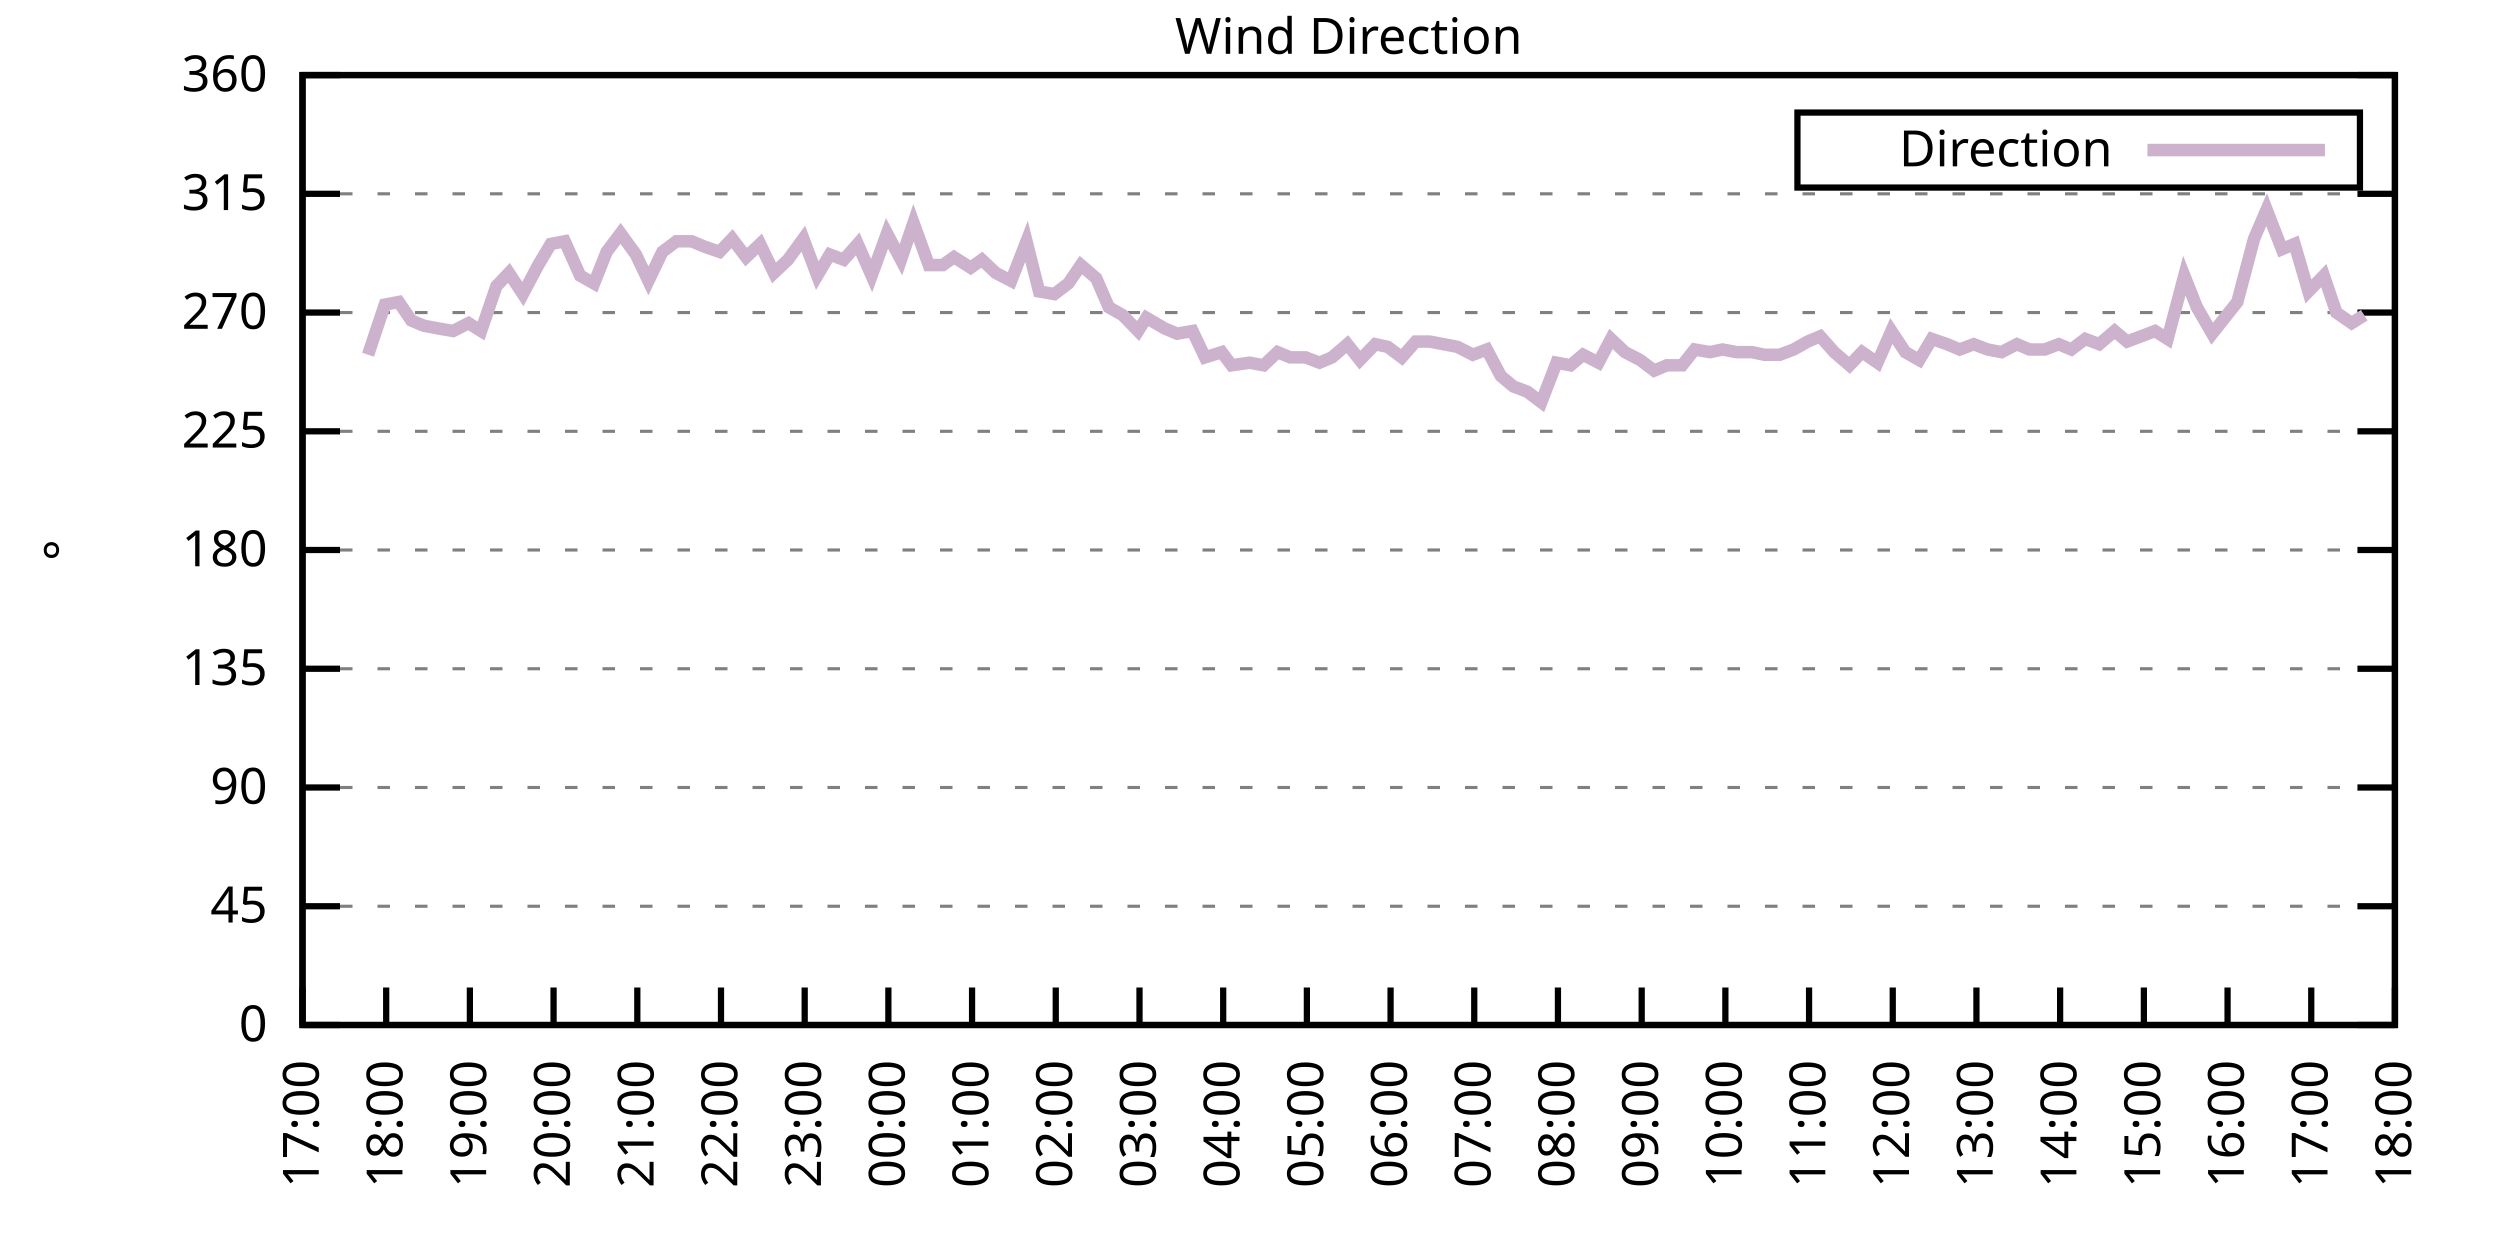
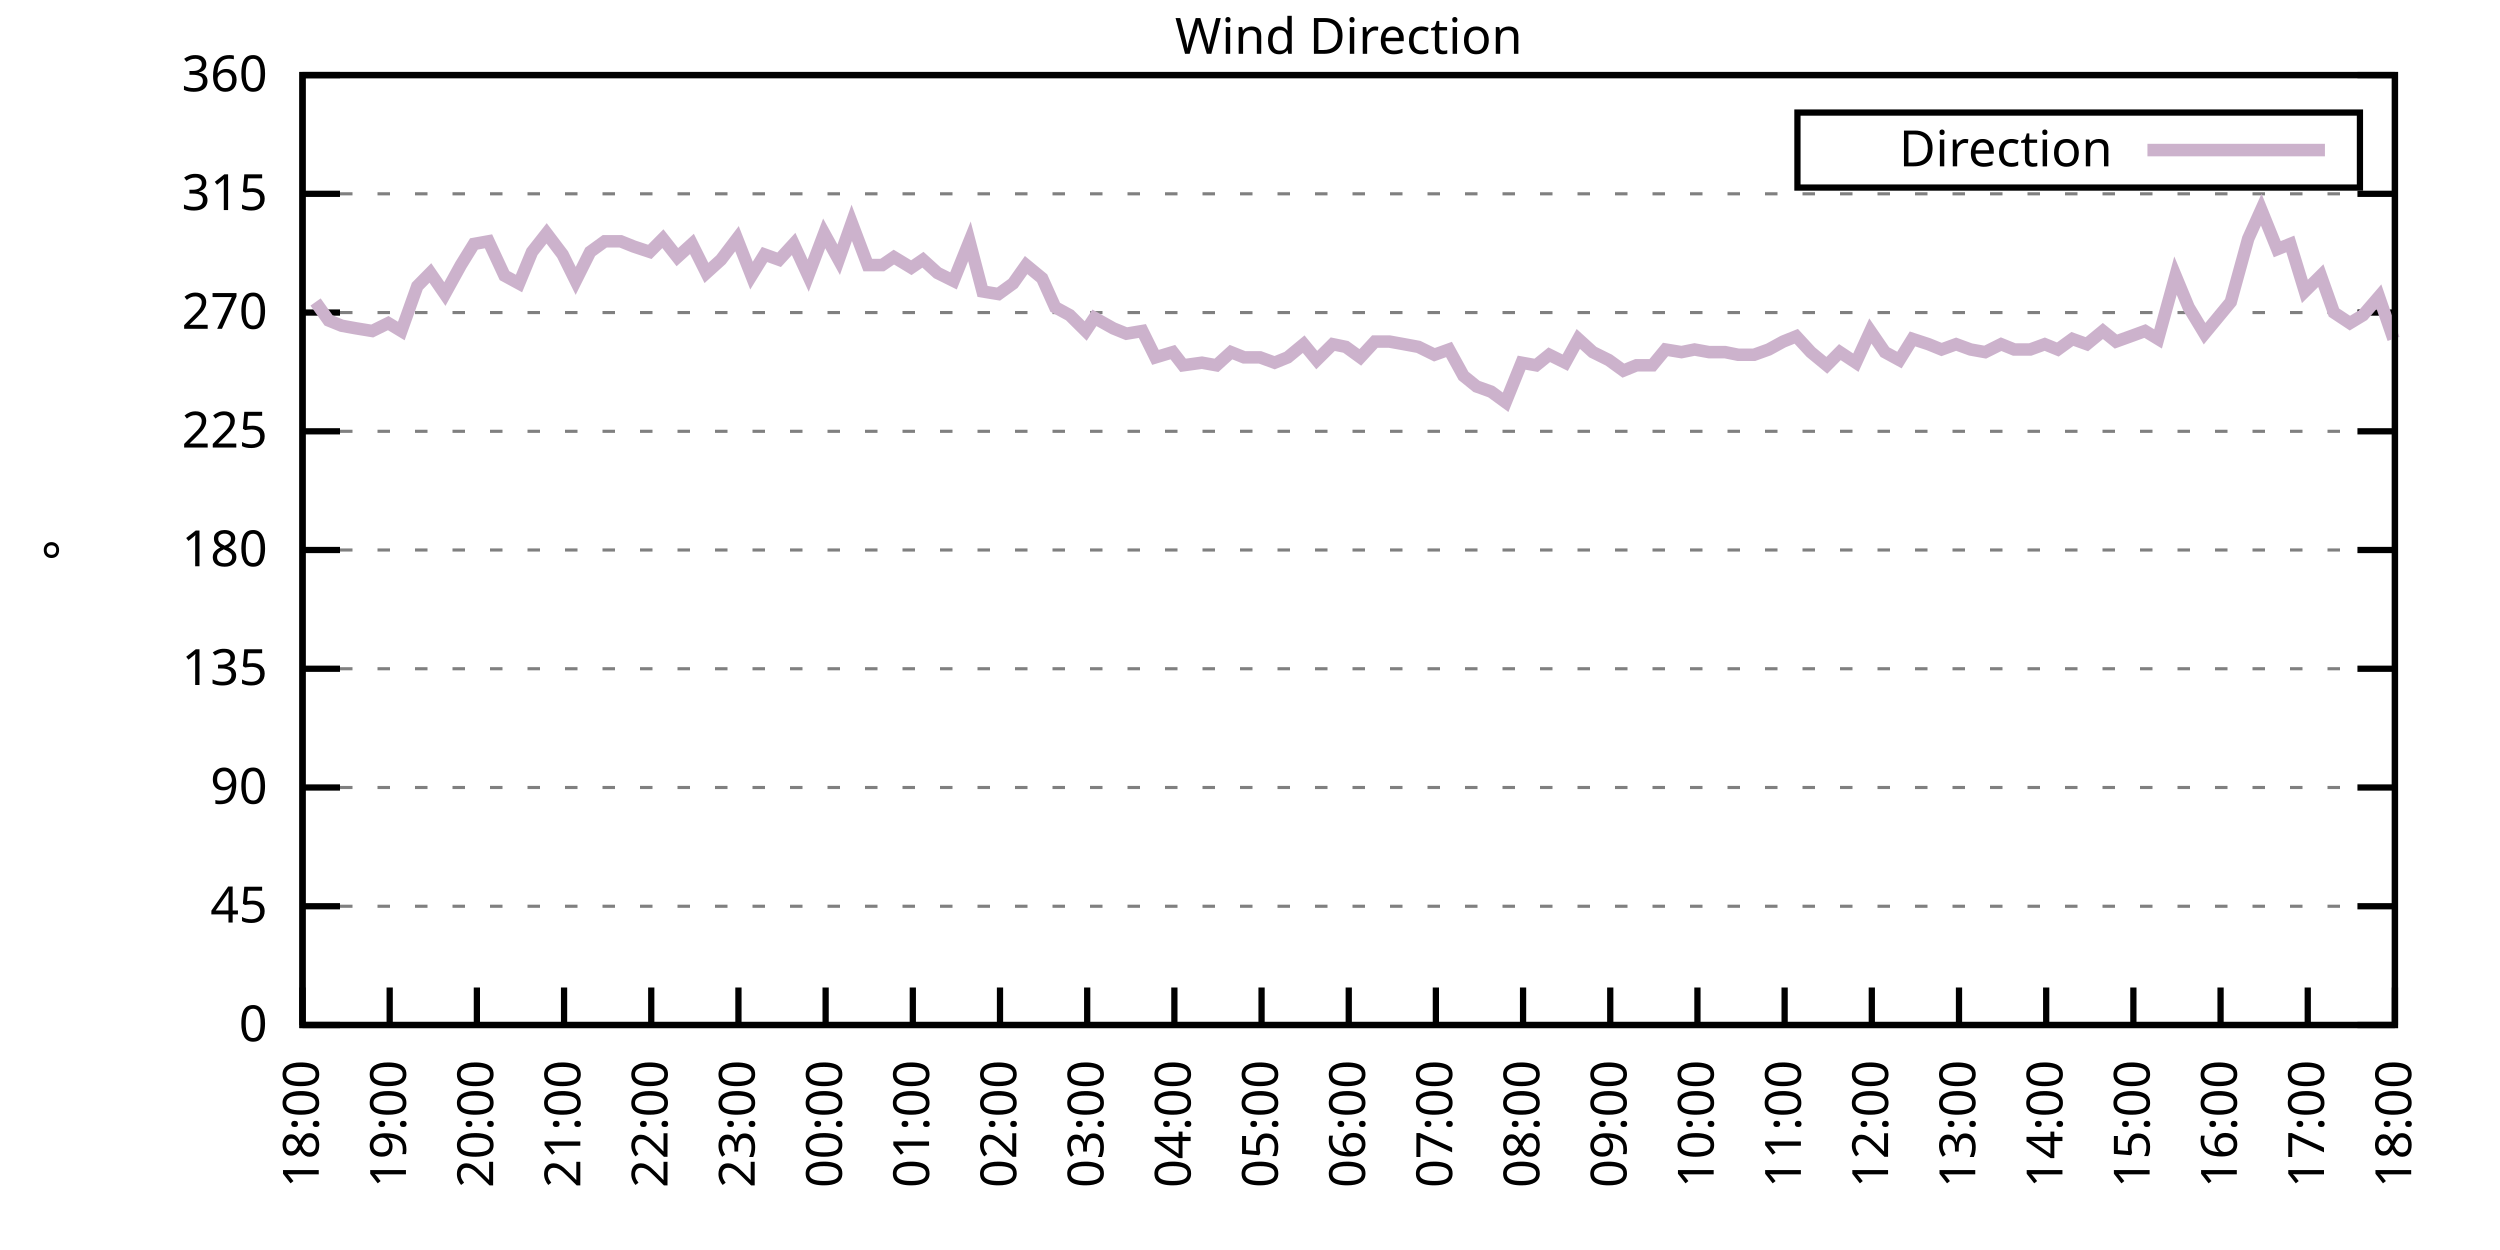
<svg xmlns="http://www.w3.org/2000/svg" xmlns:xlink="http://www.w3.org/1999/xlink" width="400" height="200" viewBox="0 0 400 200">
  <g id="gnuplot_canvas">
    <rect x="0" y="0" width="400" height="200" fill="none" />
    <defs>
      <circle id="gpDot" r="0.5" stroke-width="0.5" stroke="currentColor" />
      <path id="gpPt0" stroke-width="0.333" stroke="currentColor" d="M-1,0 h2 M0,-1 v2" />
      <path id="gpPt1" stroke-width="0.333" stroke="currentColor" d="M-1,-1 L1,1 M1,-1 L-1,1" />
      <path id="gpPt2" stroke-width="0.333" stroke="currentColor" d="M-1,0 L1,0 M0,-1 L0,1 M-1,-1 L1,1 M-1,1 L1,-1" />
      <rect id="gpPt3" stroke-width="0.333" stroke="currentColor" x="-1" y="-1" width="2" height="2" />
      <rect id="gpPt4" stroke-width="0.333" stroke="currentColor" fill="currentColor" x="-1" y="-1" width="2" height="2" />
      <circle id="gpPt5" stroke-width="0.333" stroke="currentColor" cx="0" cy="0" r="1" />
      <use xlink:href="#gpPt5" id="gpPt6" fill="currentColor" stroke="none" />
      <path id="gpPt7" stroke-width="0.333" stroke="currentColor" d="M0,-1.33 L-1.33,0.67 L1.33,0.67 z" />
      <use xlink:href="#gpPt7" id="gpPt8" fill="currentColor" stroke="none" />
      <use xlink:href="#gpPt7" id="gpPt9" stroke="currentColor" transform="rotate(180)" />
      <use xlink:href="#gpPt9" id="gpPt10" fill="currentColor" stroke="none" />
      <use xlink:href="#gpPt3" id="gpPt11" stroke="currentColor" transform="rotate(45)" />
      <use xlink:href="#gpPt11" id="gpPt12" fill="currentColor" stroke="none" />
      <path id="gpPt13" stroke-width="0.333" stroke="currentColor" d="M0,1.330 L1.265,0.411 L0.782,-1.067 L-0.782,-1.076 L-1.265,0.411 z" />
      <use xlink:href="#gpPt13" id="gpPt14" fill="currentColor" stroke="none" />
      <filter id="textbox" filterUnits="objectBoundingBox" x="0" y="0" height="1" width="1">
        <feFlood flood-color="white" flood-opacity="1" result="bgnd" />
        <feComposite in="SourceGraphic" in2="bgnd" operator="atop" />
      </filter>
      <filter id="greybox" filterUnits="objectBoundingBox" x="0" y="0" height="1" width="1">
        <feFlood flood-color="lightgrey" flood-opacity="1" result="grey" />
        <feComposite in="SourceGraphic" in2="grey" operator="atop" />
      </filter>
    </defs>
    <g fill="none" color="white" stroke="currentColor" stroke-width="1.00" stroke-linecap="butt" stroke-linejoin="miter">
</g>
    <g fill="none" color="black" stroke="currentColor" stroke-width="1.00" stroke-linecap="butt" stroke-linejoin="miter">
      <g stroke="none" shape-rendering="crispEdges">
        <polygon fill="rgb(255, 255, 255)" points="48.40,164.00 383.18,164.00 383.18,12.02 48.40,12.02 " />
      </g>
    </g>
    <g fill="none" color="black" stroke="currentColor" stroke-width="1.00" stroke-linecap="butt" stroke-linejoin="miter">
</g>
    <g fill="none" color="black" stroke="black" stroke-width="0.50" stroke-linecap="butt" stroke-linejoin="miter">
</g>
    <g fill="none" color="gray" stroke="currentColor" stroke-width="0.50" stroke-linecap="butt" stroke-linejoin="miter">
      <path stroke="gray" stroke-dasharray="2,4" class="gridline" d="M48.40,164.00 L383.19,164.00  " />
    </g>
    <g fill="none" color="gray" stroke="gray" stroke-width="1.00" stroke-linecap="butt" stroke-linejoin="miter">
</g>
    <g fill="none" color="black" stroke="currentColor" stroke-width="1.00" stroke-linecap="butt" stroke-linejoin="miter">
      <path stroke="black" d="M48.40,164.00 L54.40,164.00 M383.19,164.00 L377.19,164.00  " />
      <g transform="translate(42.80,166.60)" stroke="none" fill="black" font-family="Sans" font-size="8.00" text-anchor="end">
        <text>
          <tspan font-family="Sans"> 0</tspan>
        </text>
      </g>
    </g>
    <g fill="none" color="black" stroke="currentColor" stroke-width="1.00" stroke-linecap="butt" stroke-linejoin="miter">
</g>
    <g fill="none" color="black" stroke="black" stroke-width="0.50" stroke-linecap="butt" stroke-linejoin="miter">
</g>
    <g fill="none" color="gray" stroke="currentColor" stroke-width="0.50" stroke-linecap="butt" stroke-linejoin="miter">
      <path stroke="gray" stroke-dasharray="2,4" class="gridline" d="M48.40,145.00 L383.19,145.00  " />
    </g>
    <g fill="none" color="gray" stroke="gray" stroke-width="1.00" stroke-linecap="butt" stroke-linejoin="miter">
</g>
    <g fill="none" color="black" stroke="currentColor" stroke-width="1.00" stroke-linecap="butt" stroke-linejoin="miter">
      <path stroke="black" d="M48.40,145.00 L54.40,145.00 M383.19,145.00 L377.19,145.00  " />
      <g transform="translate(42.80,147.60)" stroke="none" fill="black" font-family="Sans" font-size="8.00" text-anchor="end">
        <text>
          <tspan font-family="Sans"> 45</tspan>
        </text>
      </g>
    </g>
    <g fill="none" color="black" stroke="currentColor" stroke-width="1.00" stroke-linecap="butt" stroke-linejoin="miter">
</g>
    <g fill="none" color="black" stroke="black" stroke-width="0.50" stroke-linecap="butt" stroke-linejoin="miter">
</g>
    <g fill="none" color="gray" stroke="currentColor" stroke-width="0.50" stroke-linecap="butt" stroke-linejoin="miter">
      <path stroke="gray" stroke-dasharray="2,4" class="gridline" d="M48.40,126.00 L383.19,126.00  " />
    </g>
    <g fill="none" color="gray" stroke="gray" stroke-width="1.00" stroke-linecap="butt" stroke-linejoin="miter">
</g>
    <g fill="none" color="black" stroke="currentColor" stroke-width="1.00" stroke-linecap="butt" stroke-linejoin="miter">
      <path stroke="black" d="M48.40,126.00 L54.40,126.00 M383.19,126.00 L377.19,126.00  " />
      <g transform="translate(42.80,128.60)" stroke="none" fill="black" font-family="Sans" font-size="8.00" text-anchor="end">
        <text>
          <tspan font-family="Sans"> 90</tspan>
        </text>
      </g>
    </g>
    <g fill="none" color="black" stroke="currentColor" stroke-width="1.00" stroke-linecap="butt" stroke-linejoin="miter">
</g>
    <g fill="none" color="black" stroke="black" stroke-width="0.50" stroke-linecap="butt" stroke-linejoin="miter">
</g>
    <g fill="none" color="gray" stroke="currentColor" stroke-width="0.50" stroke-linecap="butt" stroke-linejoin="miter">
      <path stroke="gray" stroke-dasharray="2,4" class="gridline" d="M48.40,107.00 L383.19,107.00  " />
    </g>
    <g fill="none" color="gray" stroke="gray" stroke-width="1.00" stroke-linecap="butt" stroke-linejoin="miter">
</g>
    <g fill="none" color="black" stroke="currentColor" stroke-width="1.00" stroke-linecap="butt" stroke-linejoin="miter">
      <path stroke="black" d="M48.40,107.00 L54.40,107.00 M383.19,107.00 L377.19,107.00  " />
      <g transform="translate(42.80,109.60)" stroke="none" fill="black" font-family="Sans" font-size="8.00" text-anchor="end">
        <text>
          <tspan font-family="Sans"> 135</tspan>
        </text>
      </g>
    </g>
    <g fill="none" color="black" stroke="currentColor" stroke-width="1.00" stroke-linecap="butt" stroke-linejoin="miter">
</g>
    <g fill="none" color="black" stroke="black" stroke-width="0.50" stroke-linecap="butt" stroke-linejoin="miter">
</g>
    <g fill="none" color="gray" stroke="currentColor" stroke-width="0.50" stroke-linecap="butt" stroke-linejoin="miter">
      <path stroke="gray" stroke-dasharray="2,4" class="gridline" d="M48.40,88.00 L383.19,88.00  " />
    </g>
    <g fill="none" color="gray" stroke="gray" stroke-width="1.00" stroke-linecap="butt" stroke-linejoin="miter">
</g>
    <g fill="none" color="black" stroke="currentColor" stroke-width="1.00" stroke-linecap="butt" stroke-linejoin="miter">
      <path stroke="black" d="M48.40,88.00 L54.40,88.00 M383.19,88.00 L377.19,88.00  " />
      <g transform="translate(42.80,90.60)" stroke="none" fill="black" font-family="Sans" font-size="8.00" text-anchor="end">
        <text>
          <tspan font-family="Sans"> 180</tspan>
        </text>
      </g>
    </g>
    <g fill="none" color="black" stroke="currentColor" stroke-width="1.00" stroke-linecap="butt" stroke-linejoin="miter">
</g>
    <g fill="none" color="black" stroke="black" stroke-width="0.50" stroke-linecap="butt" stroke-linejoin="miter">
</g>
    <g fill="none" color="gray" stroke="currentColor" stroke-width="0.50" stroke-linecap="butt" stroke-linejoin="miter">
      <path stroke="gray" stroke-dasharray="2,4" class="gridline" d="M48.40,69.01 L383.19,69.01  " />
    </g>
    <g fill="none" color="gray" stroke="gray" stroke-width="1.00" stroke-linecap="butt" stroke-linejoin="miter">
</g>
    <g fill="none" color="black" stroke="currentColor" stroke-width="1.00" stroke-linecap="butt" stroke-linejoin="miter">
      <path stroke="black" d="M48.40,69.01 L54.40,69.01 M383.19,69.01 L377.19,69.01  " />
      <g transform="translate(42.80,71.61)" stroke="none" fill="black" font-family="Sans" font-size="8.00" text-anchor="end">
        <text>
          <tspan font-family="Sans"> 225</tspan>
        </text>
      </g>
    </g>
    <g fill="none" color="black" stroke="currentColor" stroke-width="1.00" stroke-linecap="butt" stroke-linejoin="miter">
</g>
    <g fill="none" color="black" stroke="black" stroke-width="0.50" stroke-linecap="butt" stroke-linejoin="miter">
</g>
    <g fill="none" color="gray" stroke="currentColor" stroke-width="0.50" stroke-linecap="butt" stroke-linejoin="miter">
      <path stroke="gray" stroke-dasharray="2,4" class="gridline" d="M48.40,50.01 L383.19,50.01  " />
    </g>
    <g fill="none" color="gray" stroke="gray" stroke-width="1.00" stroke-linecap="butt" stroke-linejoin="miter">
</g>
    <g fill="none" color="black" stroke="currentColor" stroke-width="1.00" stroke-linecap="butt" stroke-linejoin="miter">
      <path stroke="black" d="M48.40,50.01 L54.40,50.01 M383.19,50.01 L377.19,50.01  " />
      <g transform="translate(42.80,52.61)" stroke="none" fill="black" font-family="Sans" font-size="8.00" text-anchor="end">
        <text>
          <tspan font-family="Sans"> 270</tspan>
        </text>
      </g>
    </g>
    <g fill="none" color="black" stroke="currentColor" stroke-width="1.00" stroke-linecap="butt" stroke-linejoin="miter">
</g>
    <g fill="none" color="black" stroke="black" stroke-width="0.50" stroke-linecap="butt" stroke-linejoin="miter">
</g>
    <g fill="none" color="gray" stroke="currentColor" stroke-width="0.50" stroke-linecap="butt" stroke-linejoin="miter">
      <path stroke="gray" stroke-dasharray="2,4" class="gridline" d="M48.40,31.01 L383.19,31.01  " />
    </g>
    <g fill="none" color="gray" stroke="gray" stroke-width="1.00" stroke-linecap="butt" stroke-linejoin="miter">
</g>
    <g fill="none" color="black" stroke="currentColor" stroke-width="1.00" stroke-linecap="butt" stroke-linejoin="miter">
      <path stroke="black" d="M48.40,31.01 L54.40,31.01 M383.19,31.01 L377.19,31.01  " />
      <g transform="translate(42.80,33.61)" stroke="none" fill="black" font-family="Sans" font-size="8.00" text-anchor="end">
        <text>
          <tspan font-family="Sans"> 315</tspan>
        </text>
      </g>
    </g>
    <g fill="none" color="black" stroke="currentColor" stroke-width="1.00" stroke-linecap="butt" stroke-linejoin="miter">
</g>
    <g fill="none" color="black" stroke="black" stroke-width="0.50" stroke-linecap="butt" stroke-linejoin="miter">
</g>
    <g fill="none" color="gray" stroke="currentColor" stroke-width="0.50" stroke-linecap="butt" stroke-linejoin="miter">
      <path stroke="gray" stroke-dasharray="2,4" class="gridline" d="M48.40,12.01 L383.19,12.01  " />
    </g>
    <g fill="none" color="gray" stroke="gray" stroke-width="1.00" stroke-linecap="butt" stroke-linejoin="miter">
</g>
    <g fill="none" color="black" stroke="currentColor" stroke-width="1.00" stroke-linecap="butt" stroke-linejoin="miter">
      <path stroke="black" d="M48.40,12.01 L54.40,12.01 M383.19,12.01 L377.19,12.01  " />
      <g transform="translate(42.80,14.61)" stroke="none" fill="black" font-family="Sans" font-size="8.00" text-anchor="end">
        <text>
          <tspan font-family="Sans"> 360</tspan>
        </text>
      </g>
    </g>
    <g fill="none" color="black" stroke="currentColor" stroke-width="1.00" stroke-linecap="butt" stroke-linejoin="miter">
      <path stroke="black" d="M48.40,164.00 L48.40,158.00  " />
      <g transform="translate(51.00,169.60) rotate(270.00)" stroke="none" fill="black" font-family="Sans" font-size="8.00" text-anchor="end">
        <text>
-           <tspan font-family="Sans">17:00</tspan>
-         </text>
-       </g>
-     </g>
-     <g fill="none" color="black" stroke="currentColor" stroke-width="1.00" stroke-linecap="butt" stroke-linejoin="miter">
-       <path stroke="black" d="M61.79,164.00 L61.79,158.00  " />
-       <g transform="translate(64.39,169.60) rotate(270.00)" stroke="none" fill="black" font-family="Sans" font-size="8.00" text-anchor="end">
-         <text>
          <tspan font-family="Sans">18:00</tspan>
        </text>
      </g>
    </g>
    <g fill="none" color="black" stroke="currentColor" stroke-width="1.00" stroke-linecap="butt" stroke-linejoin="miter">
-       <path stroke="black" d="M75.18,164.00 L75.18,158.00  " />
-       <g transform="translate(77.78,169.60) rotate(270.00)" stroke="none" fill="black" font-family="Sans" font-size="8.00" text-anchor="end">
+       <path stroke="black" d="M62.35,164.00 L62.35,158.00  " />
+       <g transform="translate(64.95,169.60) rotate(270.00)" stroke="none" fill="black" font-family="Sans" font-size="8.00" text-anchor="end">
        <text>
          <tspan font-family="Sans">19:00</tspan>
        </text>
      </g>
    </g>
    <g fill="none" color="black" stroke="currentColor" stroke-width="1.00" stroke-linecap="butt" stroke-linejoin="miter">
-       <path stroke="black" d="M88.57,164.00 L88.57,158.00  " />
-       <g transform="translate(91.17,169.60) rotate(270.00)" stroke="none" fill="black" font-family="Sans" font-size="8.00" text-anchor="end">
+       <path stroke="black" d="M76.30,164.00 L76.30,158.00  " />
+       <g transform="translate(78.90,169.60) rotate(270.00)" stroke="none" fill="black" font-family="Sans" font-size="8.00" text-anchor="end">
        <text>
          <tspan font-family="Sans">20:00</tspan>
        </text>
      </g>
    </g>
    <g fill="none" color="black" stroke="currentColor" stroke-width="1.00" stroke-linecap="butt" stroke-linejoin="miter">
-       <path stroke="black" d="M101.97,164.00 L101.97,158.00  " />
-       <g transform="translate(104.57,169.60) rotate(270.00)" stroke="none" fill="black" font-family="Sans" font-size="8.00" text-anchor="end">
+       <path stroke="black" d="M90.25,164.00 L90.25,158.00  " />
+       <g transform="translate(92.85,169.60) rotate(270.00)" stroke="none" fill="black" font-family="Sans" font-size="8.00" text-anchor="end">
        <text>
          <tspan font-family="Sans">21:00</tspan>
        </text>
      </g>
    </g>
    <g fill="none" color="black" stroke="currentColor" stroke-width="1.00" stroke-linecap="butt" stroke-linejoin="miter">
-       <path stroke="black" d="M115.36,164.00 L115.36,158.00  " />
-       <g transform="translate(117.96,169.60) rotate(270.00)" stroke="none" fill="black" font-family="Sans" font-size="8.00" text-anchor="end">
+       <path stroke="black" d="M104.20,164.00 L104.20,158.00  " />
+       <g transform="translate(106.80,169.60) rotate(270.00)" stroke="none" fill="black" font-family="Sans" font-size="8.00" text-anchor="end">
        <text>
          <tspan font-family="Sans">22:00</tspan>
        </text>
      </g>
    </g>
    <g fill="none" color="black" stroke="currentColor" stroke-width="1.00" stroke-linecap="butt" stroke-linejoin="miter">
-       <path stroke="black" d="M128.75,164.00 L128.75,158.00  " />
-       <g transform="translate(131.35,169.60) rotate(270.00)" stroke="none" fill="black" font-family="Sans" font-size="8.00" text-anchor="end">
+       <path stroke="black" d="M118.15,164.00 L118.15,158.00  " />
+       <g transform="translate(120.75,169.60) rotate(270.00)" stroke="none" fill="black" font-family="Sans" font-size="8.00" text-anchor="end">
        <text>
          <tspan font-family="Sans">23:00</tspan>
        </text>
      </g>
    </g>
    <g fill="none" color="black" stroke="currentColor" stroke-width="1.00" stroke-linecap="butt" stroke-linejoin="miter">
-       <path stroke="black" d="M142.14,164.00 L142.14,158.00  " />
-       <g transform="translate(144.74,169.60) rotate(270.00)" stroke="none" fill="black" font-family="Sans" font-size="8.00" text-anchor="end">
+       <path stroke="black" d="M132.10,164.00 L132.10,158.00  " />
+       <g transform="translate(134.70,169.60) rotate(270.00)" stroke="none" fill="black" font-family="Sans" font-size="8.00" text-anchor="end">
        <text>
          <tspan font-family="Sans">00:00</tspan>
        </text>
      </g>
    </g>
    <g fill="none" color="black" stroke="currentColor" stroke-width="1.00" stroke-linecap="butt" stroke-linejoin="miter">
-       <path stroke="black" d="M155.53,164.00 L155.53,158.00  " />
-       <g transform="translate(158.13,169.60) rotate(270.00)" stroke="none" fill="black" font-family="Sans" font-size="8.00" text-anchor="end">
+       <path stroke="black" d="M146.05,164.00 L146.05,158.00  " />
+       <g transform="translate(148.65,169.60) rotate(270.00)" stroke="none" fill="black" font-family="Sans" font-size="8.00" text-anchor="end">
        <text>
          <tspan font-family="Sans">01:00</tspan>
        </text>
      </g>
    </g>
    <g fill="none" color="black" stroke="currentColor" stroke-width="1.00" stroke-linecap="butt" stroke-linejoin="miter">
-       <path stroke="black" d="M168.92,164.00 L168.92,158.00  " />
-       <g transform="translate(171.52,169.60) rotate(270.00)" stroke="none" fill="black" font-family="Sans" font-size="8.00" text-anchor="end">
+       <path stroke="black" d="M160.00,164.00 L160.00,158.00  " />
+       <g transform="translate(162.60,169.60) rotate(270.00)" stroke="none" fill="black" font-family="Sans" font-size="8.00" text-anchor="end">
        <text>
          <tspan font-family="Sans">02:00</tspan>
        </text>
      </g>
    </g>
    <g fill="none" color="black" stroke="currentColor" stroke-width="1.00" stroke-linecap="butt" stroke-linejoin="miter">
-       <path stroke="black" d="M182.32,164.00 L182.32,158.00  " />
-       <g transform="translate(184.92,169.60) rotate(270.00)" stroke="none" fill="black" font-family="Sans" font-size="8.00" text-anchor="end">
+       <path stroke="black" d="M173.95,164.00 L173.95,158.00  " />
+       <g transform="translate(176.55,169.60) rotate(270.00)" stroke="none" fill="black" font-family="Sans" font-size="8.00" text-anchor="end">
        <text>
          <tspan font-family="Sans">03:00</tspan>
        </text>
      </g>
    </g>
    <g fill="none" color="black" stroke="currentColor" stroke-width="1.00" stroke-linecap="butt" stroke-linejoin="miter">
-       <path stroke="black" d="M195.71,164.00 L195.71,158.00  " />
-       <g transform="translate(198.31,169.60) rotate(270.00)" stroke="none" fill="black" font-family="Sans" font-size="8.00" text-anchor="end">
+       <path stroke="black" d="M187.90,164.00 L187.90,158.00  " />
+       <g transform="translate(190.50,169.60) rotate(270.00)" stroke="none" fill="black" font-family="Sans" font-size="8.00" text-anchor="end">
        <text>
          <tspan font-family="Sans">04:00</tspan>
        </text>
      </g>
    </g>
    <g fill="none" color="black" stroke="currentColor" stroke-width="1.00" stroke-linecap="butt" stroke-linejoin="miter">
-       <path stroke="black" d="M209.10,164.00 L209.10,158.00  " />
-       <g transform="translate(211.70,169.60) rotate(270.00)" stroke="none" fill="black" font-family="Sans" font-size="8.00" text-anchor="end">
+       <path stroke="black" d="M201.85,164.00 L201.85,158.00  " />
+       <g transform="translate(204.45,169.60) rotate(270.00)" stroke="none" fill="black" font-family="Sans" font-size="8.00" text-anchor="end">
        <text>
          <tspan font-family="Sans">05:00</tspan>
        </text>
      </g>
    </g>
    <g fill="none" color="black" stroke="currentColor" stroke-width="1.00" stroke-linecap="butt" stroke-linejoin="miter">
-       <path stroke="black" d="M222.49,164.00 L222.49,158.00  " />
-       <g transform="translate(225.09,169.60) rotate(270.00)" stroke="none" fill="black" font-family="Sans" font-size="8.00" text-anchor="end">
+       <path stroke="black" d="M215.80,164.00 L215.80,158.00  " />
+       <g transform="translate(218.40,169.60) rotate(270.00)" stroke="none" fill="black" font-family="Sans" font-size="8.00" text-anchor="end">
        <text>
          <tspan font-family="Sans">06:00</tspan>
        </text>
      </g>
    </g>
    <g fill="none" color="black" stroke="currentColor" stroke-width="1.00" stroke-linecap="butt" stroke-linejoin="miter">
-       <path stroke="black" d="M235.88,164.00 L235.88,158.00  " />
-       <g transform="translate(238.48,169.60) rotate(270.00)" stroke="none" fill="black" font-family="Sans" font-size="8.00" text-anchor="end">
+       <path stroke="black" d="M229.74,164.00 L229.74,158.00  " />
+       <g transform="translate(232.34,169.60) rotate(270.00)" stroke="none" fill="black" font-family="Sans" font-size="8.00" text-anchor="end">
        <text>
          <tspan font-family="Sans">07:00</tspan>
        </text>
      </g>
    </g>
    <g fill="none" color="black" stroke="currentColor" stroke-width="1.00" stroke-linecap="butt" stroke-linejoin="miter">
-       <path stroke="black" d="M249.27,164.00 L249.27,158.00  " />
-       <g transform="translate(251.87,169.60) rotate(270.00)" stroke="none" fill="black" font-family="Sans" font-size="8.00" text-anchor="end">
+       <path stroke="black" d="M243.69,164.00 L243.69,158.00  " />
+       <g transform="translate(246.29,169.60) rotate(270.00)" stroke="none" fill="black" font-family="Sans" font-size="8.00" text-anchor="end">
        <text>
          <tspan font-family="Sans">08:00</tspan>
        </text>
      </g>
    </g>
    <g fill="none" color="black" stroke="currentColor" stroke-width="1.00" stroke-linecap="butt" stroke-linejoin="miter">
-       <path stroke="black" d="M262.67,164.00 L262.67,158.00  " />
-       <g transform="translate(265.27,169.60) rotate(270.00)" stroke="none" fill="black" font-family="Sans" font-size="8.00" text-anchor="end">
+       <path stroke="black" d="M257.64,164.00 L257.64,158.00  " />
+       <g transform="translate(260.24,169.60) rotate(270.00)" stroke="none" fill="black" font-family="Sans" font-size="8.00" text-anchor="end">
        <text>
          <tspan font-family="Sans">09:00</tspan>
        </text>
      </g>
    </g>
    <g fill="none" color="black" stroke="currentColor" stroke-width="1.00" stroke-linecap="butt" stroke-linejoin="miter">
-       <path stroke="black" d="M276.06,164.00 L276.06,158.00  " />
-       <g transform="translate(278.66,169.60) rotate(270.00)" stroke="none" fill="black" font-family="Sans" font-size="8.00" text-anchor="end">
+       <path stroke="black" d="M271.59,164.00 L271.59,158.00  " />
+       <g transform="translate(274.19,169.60) rotate(270.00)" stroke="none" fill="black" font-family="Sans" font-size="8.00" text-anchor="end">
        <text>
          <tspan font-family="Sans">10:00</tspan>
        </text>
      </g>
    </g>
    <g fill="none" color="black" stroke="currentColor" stroke-width="1.00" stroke-linecap="butt" stroke-linejoin="miter">
-       <path stroke="black" d="M289.45,164.00 L289.45,158.00  " />
-       <g transform="translate(292.05,169.60) rotate(270.00)" stroke="none" fill="black" font-family="Sans" font-size="8.00" text-anchor="end">
+       <path stroke="black" d="M285.54,164.00 L285.54,158.00  " />
+       <g transform="translate(288.14,169.60) rotate(270.00)" stroke="none" fill="black" font-family="Sans" font-size="8.00" text-anchor="end">
        <text>
          <tspan font-family="Sans">11:00</tspan>
        </text>
      </g>
    </g>
    <g fill="none" color="black" stroke="currentColor" stroke-width="1.00" stroke-linecap="butt" stroke-linejoin="miter">
-       <path stroke="black" d="M302.84,164.00 L302.84,158.00  " />
-       <g transform="translate(305.44,169.60) rotate(270.00)" stroke="none" fill="black" font-family="Sans" font-size="8.00" text-anchor="end">
+       <path stroke="black" d="M299.49,164.00 L299.49,158.00  " />
+       <g transform="translate(302.09,169.60) rotate(270.00)" stroke="none" fill="black" font-family="Sans" font-size="8.00" text-anchor="end">
        <text>
          <tspan font-family="Sans">12:00</tspan>
        </text>
      </g>
    </g>
    <g fill="none" color="black" stroke="currentColor" stroke-width="1.00" stroke-linecap="butt" stroke-linejoin="miter">
-       <path stroke="black" d="M316.23,164.00 L316.23,158.00  " />
-       <g transform="translate(318.83,169.60) rotate(270.00)" stroke="none" fill="black" font-family="Sans" font-size="8.00" text-anchor="end">
+       <path stroke="black" d="M313.44,164.00 L313.44,158.00  " />
+       <g transform="translate(316.04,169.60) rotate(270.00)" stroke="none" fill="black" font-family="Sans" font-size="8.00" text-anchor="end">
        <text>
          <tspan font-family="Sans">13:00</tspan>
        </text>
      </g>
    </g>
    <g fill="none" color="black" stroke="currentColor" stroke-width="1.00" stroke-linecap="butt" stroke-linejoin="miter">
-       <path stroke="black" d="M329.62,164.00 L329.62,158.00  " />
-       <g transform="translate(332.22,169.60) rotate(270.00)" stroke="none" fill="black" font-family="Sans" font-size="8.00" text-anchor="end">
+       <path stroke="black" d="M327.39,164.00 L327.39,158.00  " />
+       <g transform="translate(329.99,169.60) rotate(270.00)" stroke="none" fill="black" font-family="Sans" font-size="8.00" text-anchor="end">
        <text>
          <tspan font-family="Sans">14:00</tspan>
        </text>
      </g>
    </g>
    <g fill="none" color="black" stroke="currentColor" stroke-width="1.00" stroke-linecap="butt" stroke-linejoin="miter">
-       <path stroke="black" d="M343.02,164.00 L343.02,158.00  " />
-       <g transform="translate(345.62,169.60) rotate(270.00)" stroke="none" fill="black" font-family="Sans" font-size="8.00" text-anchor="end">
+       <path stroke="black" d="M341.34,164.00 L341.34,158.00  " />
+       <g transform="translate(343.94,169.60) rotate(270.00)" stroke="none" fill="black" font-family="Sans" font-size="8.00" text-anchor="end">
        <text>
          <tspan font-family="Sans">15:00</tspan>
        </text>
      </g>
    </g>
    <g fill="none" color="black" stroke="currentColor" stroke-width="1.00" stroke-linecap="butt" stroke-linejoin="miter">
-       <path stroke="black" d="M356.41,164.00 L356.41,158.00  " />
-       <g transform="translate(359.01,169.60) rotate(270.00)" stroke="none" fill="black" font-family="Sans" font-size="8.00" text-anchor="end">
+       <path stroke="black" d="M355.29,164.00 L355.29,158.00  " />
+       <g transform="translate(357.89,169.60) rotate(270.00)" stroke="none" fill="black" font-family="Sans" font-size="8.00" text-anchor="end">
        <text>
          <tspan font-family="Sans">16:00</tspan>
        </text>
      </g>
    </g>
    <g fill="none" color="black" stroke="currentColor" stroke-width="1.00" stroke-linecap="butt" stroke-linejoin="miter">
-       <path stroke="black" d="M369.80,164.00 L369.80,158.00  " />
-       <g transform="translate(372.40,169.60) rotate(270.00)" stroke="none" fill="black" font-family="Sans" font-size="8.00" text-anchor="end">
+       <path stroke="black" d="M369.24,164.00 L369.24,158.00  " />
+       <g transform="translate(371.84,169.60) rotate(270.00)" stroke="none" fill="black" font-family="Sans" font-size="8.00" text-anchor="end">
        <text>
          <tspan font-family="Sans">17:00</tspan>
        </text>
      </g>
    </g>
    <g fill="none" color="black" stroke="currentColor" stroke-width="1.00" stroke-linecap="butt" stroke-linejoin="miter">
      <path stroke="black" d="M383.19,164.00 L383.19,158.00  " />
      <g transform="translate(385.79,169.60) rotate(270.00)" stroke="none" fill="black" font-family="Sans" font-size="8.00" text-anchor="end">
        <text>
          <tspan font-family="Sans">18:00</tspan>
        </text>
      </g>
    </g>
    <g fill="none" color="black" stroke="currentColor" stroke-width="1.00" stroke-linecap="butt" stroke-linejoin="miter">
</g>
    <g fill="none" color="black" stroke="currentColor" stroke-width="1.00" stroke-linecap="butt" stroke-linejoin="miter">
      <path stroke="black" d="M48.40,12.01 L48.40,164.00 L383.19,164.00 L383.19,12.01 L48.40,12.01 Z  " />
    </g>
    <g fill="none" color="black" stroke="currentColor" stroke-width="1.00" stroke-linecap="butt" stroke-linejoin="miter">
</g>
    <g fill="none" color="black" stroke="currentColor" stroke-width="1.00" stroke-linecap="butt" stroke-linejoin="miter">
      <path stroke="black" d="M287.59,30.01 L287.59,18.01 L377.59,18.01 L377.59,30.01 L287.59,30.01 Z  " />
    </g>
    <g id="Wind_direction_plot_1">
      <g fill="none" color="white" stroke="black" stroke-width="2.00" stroke-linecap="butt" stroke-linejoin="miter">
</g>
      <g fill="none" color="black" stroke="currentColor" stroke-width="2.00" stroke-linecap="butt" stroke-linejoin="miter">
        <g transform="translate(337.99,26.61)" stroke="none" fill="black" font-family="Sans" font-size="8.00" text-anchor="end">
          <text>
            <tspan font-family="Sans">Direction</tspan>
          </text>
        </g>
      </g>
      <g fill="none" color="black" stroke="currentColor" stroke-width="2.00" stroke-linecap="butt" stroke-linejoin="miter">
-         <path stroke="rgb(204, 178, 204)" d="M343.59,24.01 L371.99,24.01 M58.89,56.76 L61.57,48.74 L63.80,48.32 L65.81,51.27 L67.82,52.12 L70.05,52.54   L72.50,52.96 L74.96,51.70 L76.97,52.96 L79.42,45.79 L81.43,43.67 L83.66,47.05 L86.12,42.41 L88.13,39.03   L90.36,38.61 L92.82,44.10 L95.05,45.36 L97.06,40.30 L99.29,37.34 L101.74,40.72 L103.75,44.94 L105.98,40.30   L108.22,38.61 L110.67,38.61 L112.68,39.45 L115.13,40.30 L117.14,38.19 L119.38,41.14 L121.61,39.03 L123.84,43.67   L126.07,41.56 L128.53,38.19 L130.76,44.10 L132.77,40.72 L135.00,41.56 L137.23,39.03 L139.46,44.10 L141.92,37.34   L144.15,41.56 L146.16,35.65 L148.61,42.41 L150.85,42.41 L152.63,41.14 L155.31,42.83 L157.10,41.56 L159.33,43.67   L161.78,44.94 L164.24,38.61 L166.25,46.63 L168.70,47.05 L170.93,45.36 L172.94,42.41 L175.40,44.52 L177.41,49.16   L179.64,50.43 L182.09,52.96 L183.43,50.85 L186.33,52.54 L188.34,53.39 L190.80,52.96 L192.81,57.18 L195.48,56.34   L197.05,58.45 L199.95,58.03 L202.18,58.45 L204.41,56.34 L206.42,57.18 L208.88,57.18 L211.11,58.03 L213.12,57.18   L215.57,55.07 L217.58,57.61 L220.04,55.07 L222.04,55.50 L224.28,57.18 L226.51,54.65 L228.74,54.65 L230.97,55.07   L233.20,55.50 L235.66,56.76 L237.89,55.92 L240.12,60.14 L242.13,61.83 L244.36,62.67 L246.60,64.36 L249.05,58.03   L251.28,58.45 L253.29,56.76 L255.75,58.03 L257.76,54.23 L259.99,56.34 L262.44,57.61 L264.67,59.30 L266.68,58.45   L269.14,58.45 L271.15,55.92 L273.60,56.34 L275.61,55.92 L277.84,56.34 L280.30,56.34 L282.31,56.76 L284.76,56.76   L286.99,55.92 L289.23,54.65 L291.23,53.81 L293.47,56.34 L295.92,58.45 L297.93,56.34 L300.39,58.03 L302.62,52.96   L304.85,56.34 L307.08,57.61 L309.09,54.23 L311.54,55.07 L313.55,55.92 L315.79,55.07 L318.02,55.92 L320.25,56.34   L322.70,55.07 L324.71,55.92 L327.17,55.92 L329.40,55.07 L331.41,55.92 L333.64,54.23 L335.87,55.07 L338.33,52.96   L340.34,54.65 L342.57,53.81 L344.80,52.96 L346.81,54.23 L349.49,44.10 L351.50,49.16 L353.95,53.39 L355.96,50.85   L357.97,48.32 L360.65,38.19 L362.66,33.54 L365.11,39.87 L367.12,39.03 L369.35,46.63 L371.81,44.10 L373.82,50.01   L376.27,51.70 L378.28,50.43  " />
+         <path stroke="rgb(204, 178, 204)" d="M343.59,24.01 L371.99,24.01 M50.49,48.32 L52.58,51.27 L54.68,52.12 L57.00,52.54 L59.56,52.96 L62.12,51.70   L64.21,52.96 L66.77,45.79 L68.86,43.67 L71.18,47.05 L73.74,42.41 L75.83,39.03 L78.16,38.61 L80.72,44.10   L83.04,45.36 L85.13,40.30 L87.46,37.34 L90.02,40.72 L92.11,44.94 L94.43,40.30 L96.76,38.61 L99.32,38.61   L101.41,39.45 L103.97,40.30 L106.06,38.19 L108.38,41.14 L110.71,39.03 L113.03,43.67 L115.36,41.56 L117.92,38.19   L120.24,44.10 L122.33,40.72 L124.66,41.56 L126.98,39.03 L129.31,44.10 L131.87,37.34 L134.19,41.56 L136.28,35.65   L138.84,42.41 L141.16,42.41 L143.02,41.14 L145.81,42.83 L147.67,41.56 L150.00,43.67 L152.56,44.94 L155.11,38.61   L157.21,46.63 L159.76,47.05 L162.09,45.36 L164.18,42.41 L166.74,44.52 L168.83,49.16 L171.16,50.43 L173.71,52.96   L175.11,50.85 L178.13,52.54 L180.22,53.39 L182.78,52.96 L184.87,57.18 L187.66,56.34 L189.29,58.45 L192.31,58.03   L194.64,58.45 L196.96,56.34 L199.06,57.18 L201.61,57.18 L203.94,58.03 L206.03,57.18 L208.59,55.07 L210.68,57.61   L213.24,55.07 L215.33,55.50 L217.65,57.18 L219.98,54.65 L222.30,54.65 L224.63,55.07 L226.95,55.50 L229.51,56.76   L231.84,55.92 L234.16,60.14 L236.25,61.83 L238.58,62.67 L240.90,64.36 L243.46,58.03 L245.79,58.45 L247.88,56.76   L250.44,58.03 L252.53,54.23 L254.85,56.34 L257.41,57.61 L259.74,59.30 L261.83,58.45 L264.39,58.45 L266.48,55.92   L269.04,56.34 L271.13,55.92 L273.45,56.34 L276.01,56.34 L278.10,56.76 L280.66,56.76 L282.99,55.92 L285.31,54.65   L287.40,53.81 L289.73,56.34 L292.29,58.45 L294.38,56.34 L296.94,58.03 L299.26,52.96 L301.58,56.34 L303.91,57.61   L306.00,54.23 L308.56,55.07 L310.65,55.92 L312.98,55.07 L315.30,55.92 L317.63,56.34 L320.18,55.07 L322.28,55.92   L324.83,55.92 L327.16,55.07 L329.25,55.92 L331.58,54.23 L333.90,55.07 L336.46,52.96 L338.55,54.65 L340.88,53.81   L343.20,52.96 L345.29,54.23 L348.08,44.10 L350.18,49.16 L352.73,53.39 L354.83,50.85 L356.92,48.32 L359.71,38.19   L361.80,33.54 L364.36,39.87 L366.45,39.03 L368.78,46.63 L371.33,44.10 L373.43,50.01 L375.98,51.70 L378.08,50.43   L380.63,47.47 L382.96,54.23  " />
      </g>
    </g>
    <g fill="none" color="black" stroke="currentColor" stroke-width="2.00" stroke-linecap="butt" stroke-linejoin="miter">
</g>
    <g fill="none" color="black" stroke="black" stroke-width="1.00" stroke-linecap="butt" stroke-linejoin="miter">
</g>
    <g fill="none" color="black" stroke="currentColor" stroke-width="1.00" stroke-linecap="butt" stroke-linejoin="miter">
      <path stroke="black" d="M48.40,12.01 L48.40,164.00 L383.19,164.00 L383.19,12.01 L48.40,12.01 Z  " />
      <g transform="translate(12.80,88.01) rotate(270.00)" stroke="none" fill="black" font-family="Sans" font-size="8.00" text-anchor="middle">
        <text>
          <tspan font-family="Sans">°</tspan>
        </text>
      </g>
    </g>
    <g fill="none" color="black" stroke="currentColor" stroke-width="1.00" stroke-linecap="butt" stroke-linejoin="miter">
</g>
    <g fill="none" color="black" stroke="currentColor" stroke-width="1.00" stroke-linecap="butt" stroke-linejoin="miter">
      <g transform="translate(215.79,8.61)" stroke="none" fill="black" font-family="Sans" font-size="8.00" text-anchor="middle">
        <text>
          <tspan font-family="Sans">Wind Direction</tspan>
        </text>
      </g>
    </g>
    <g fill="none" color="black" stroke="currentColor" stroke-width="1.00" stroke-linecap="butt" stroke-linejoin="miter">
</g>
  </g>
</svg>
